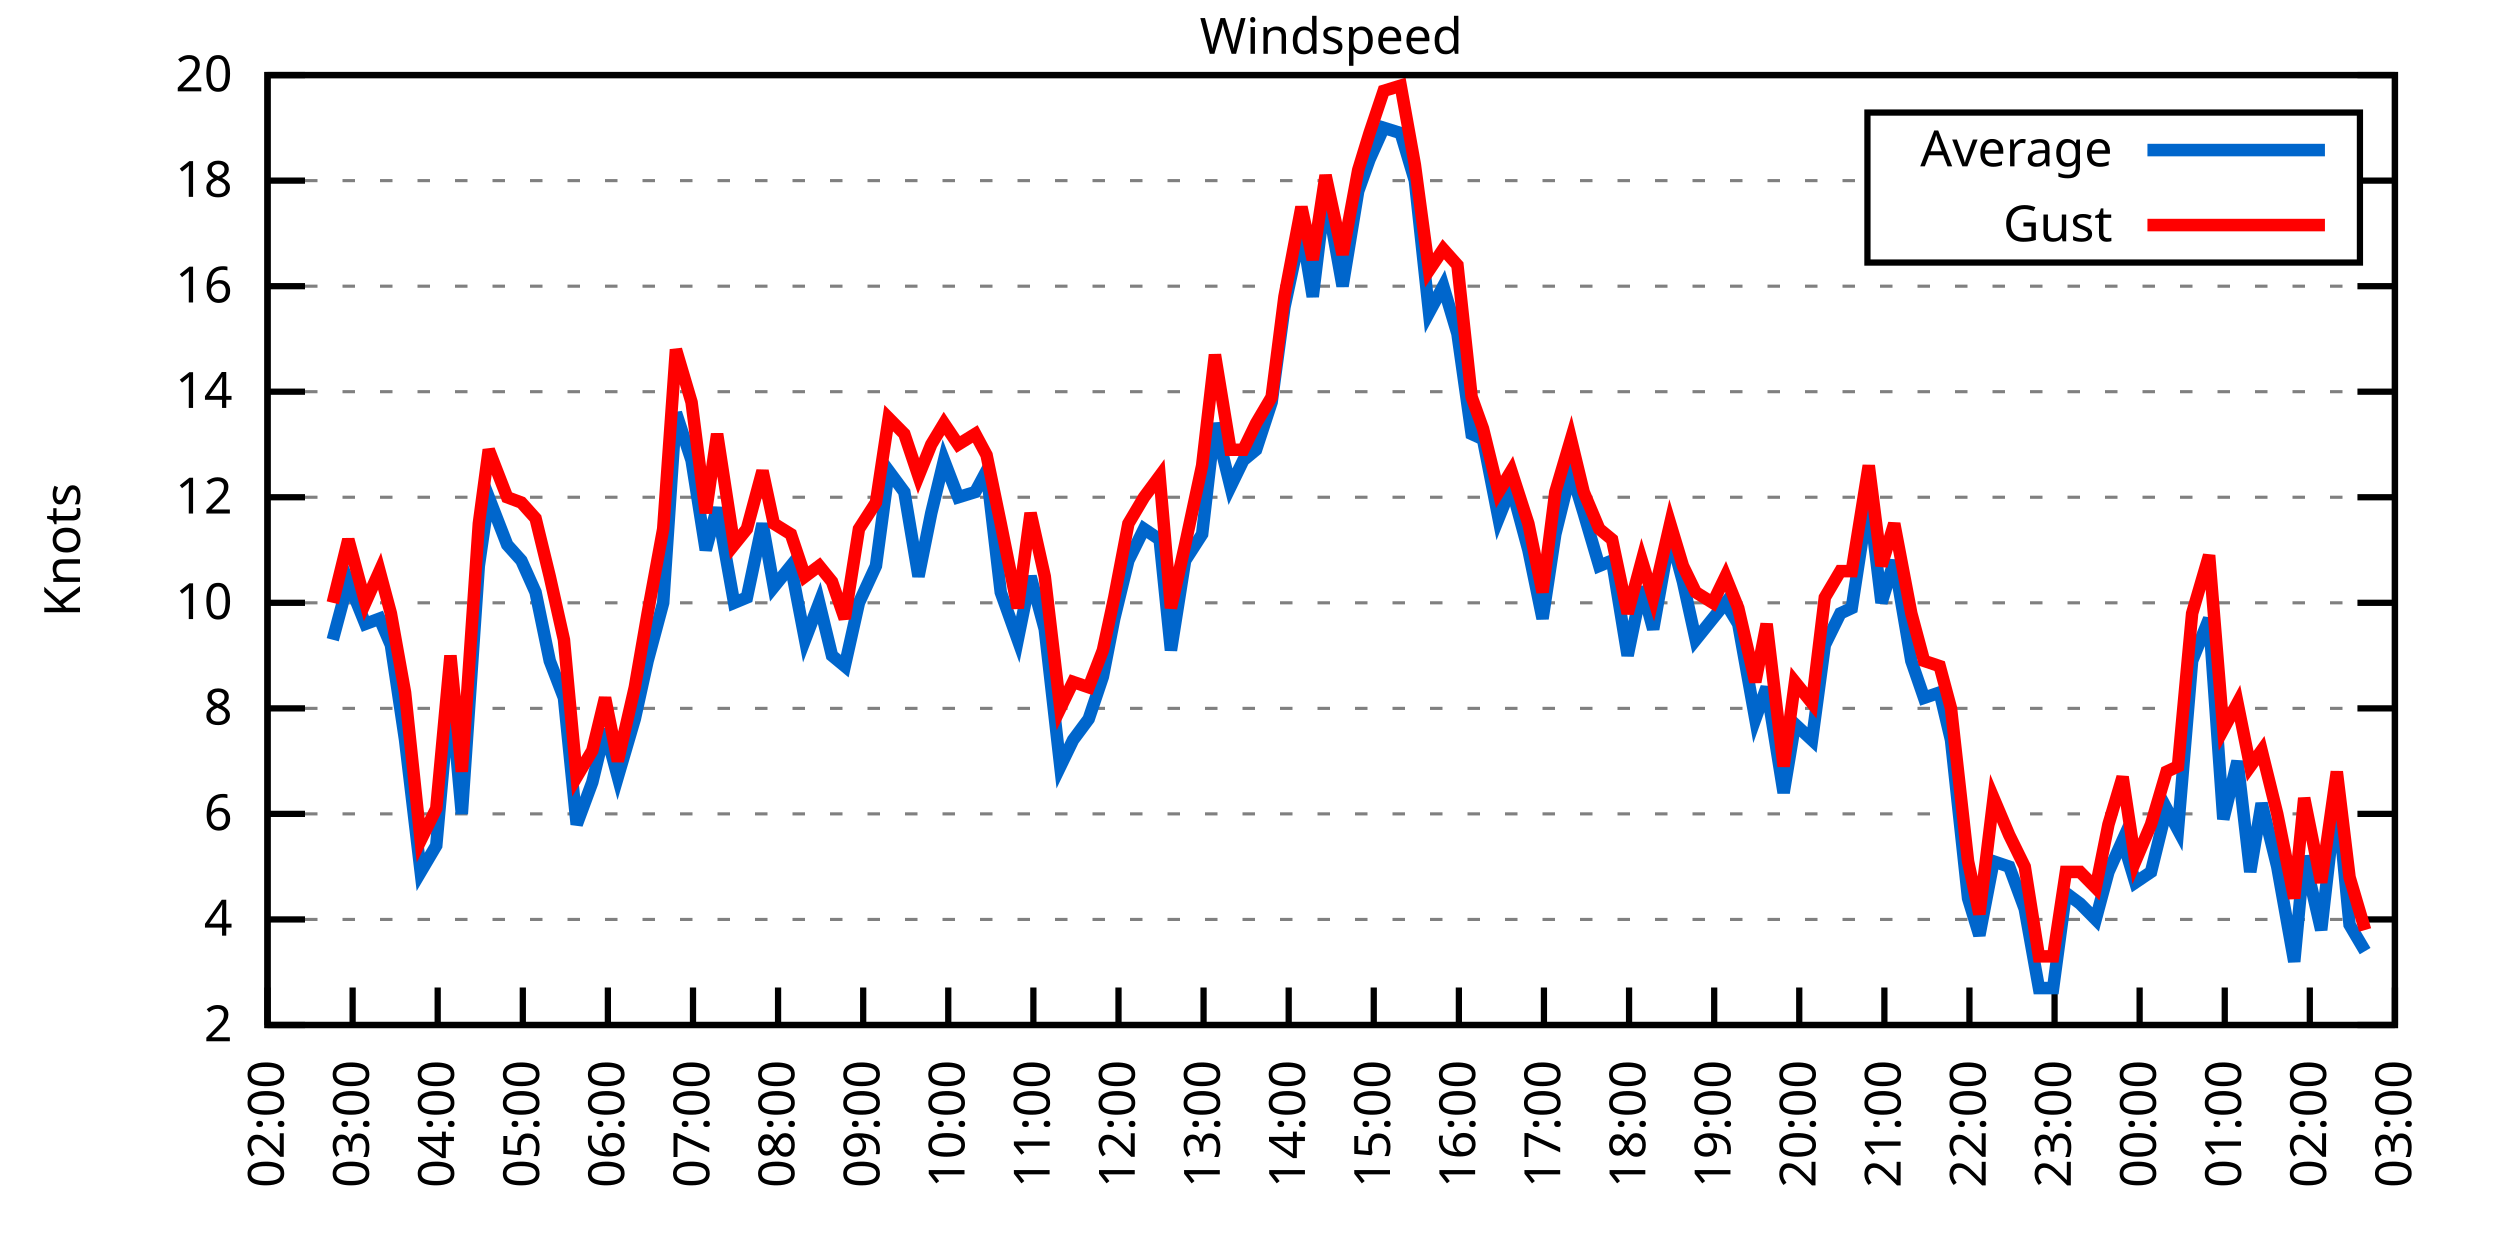
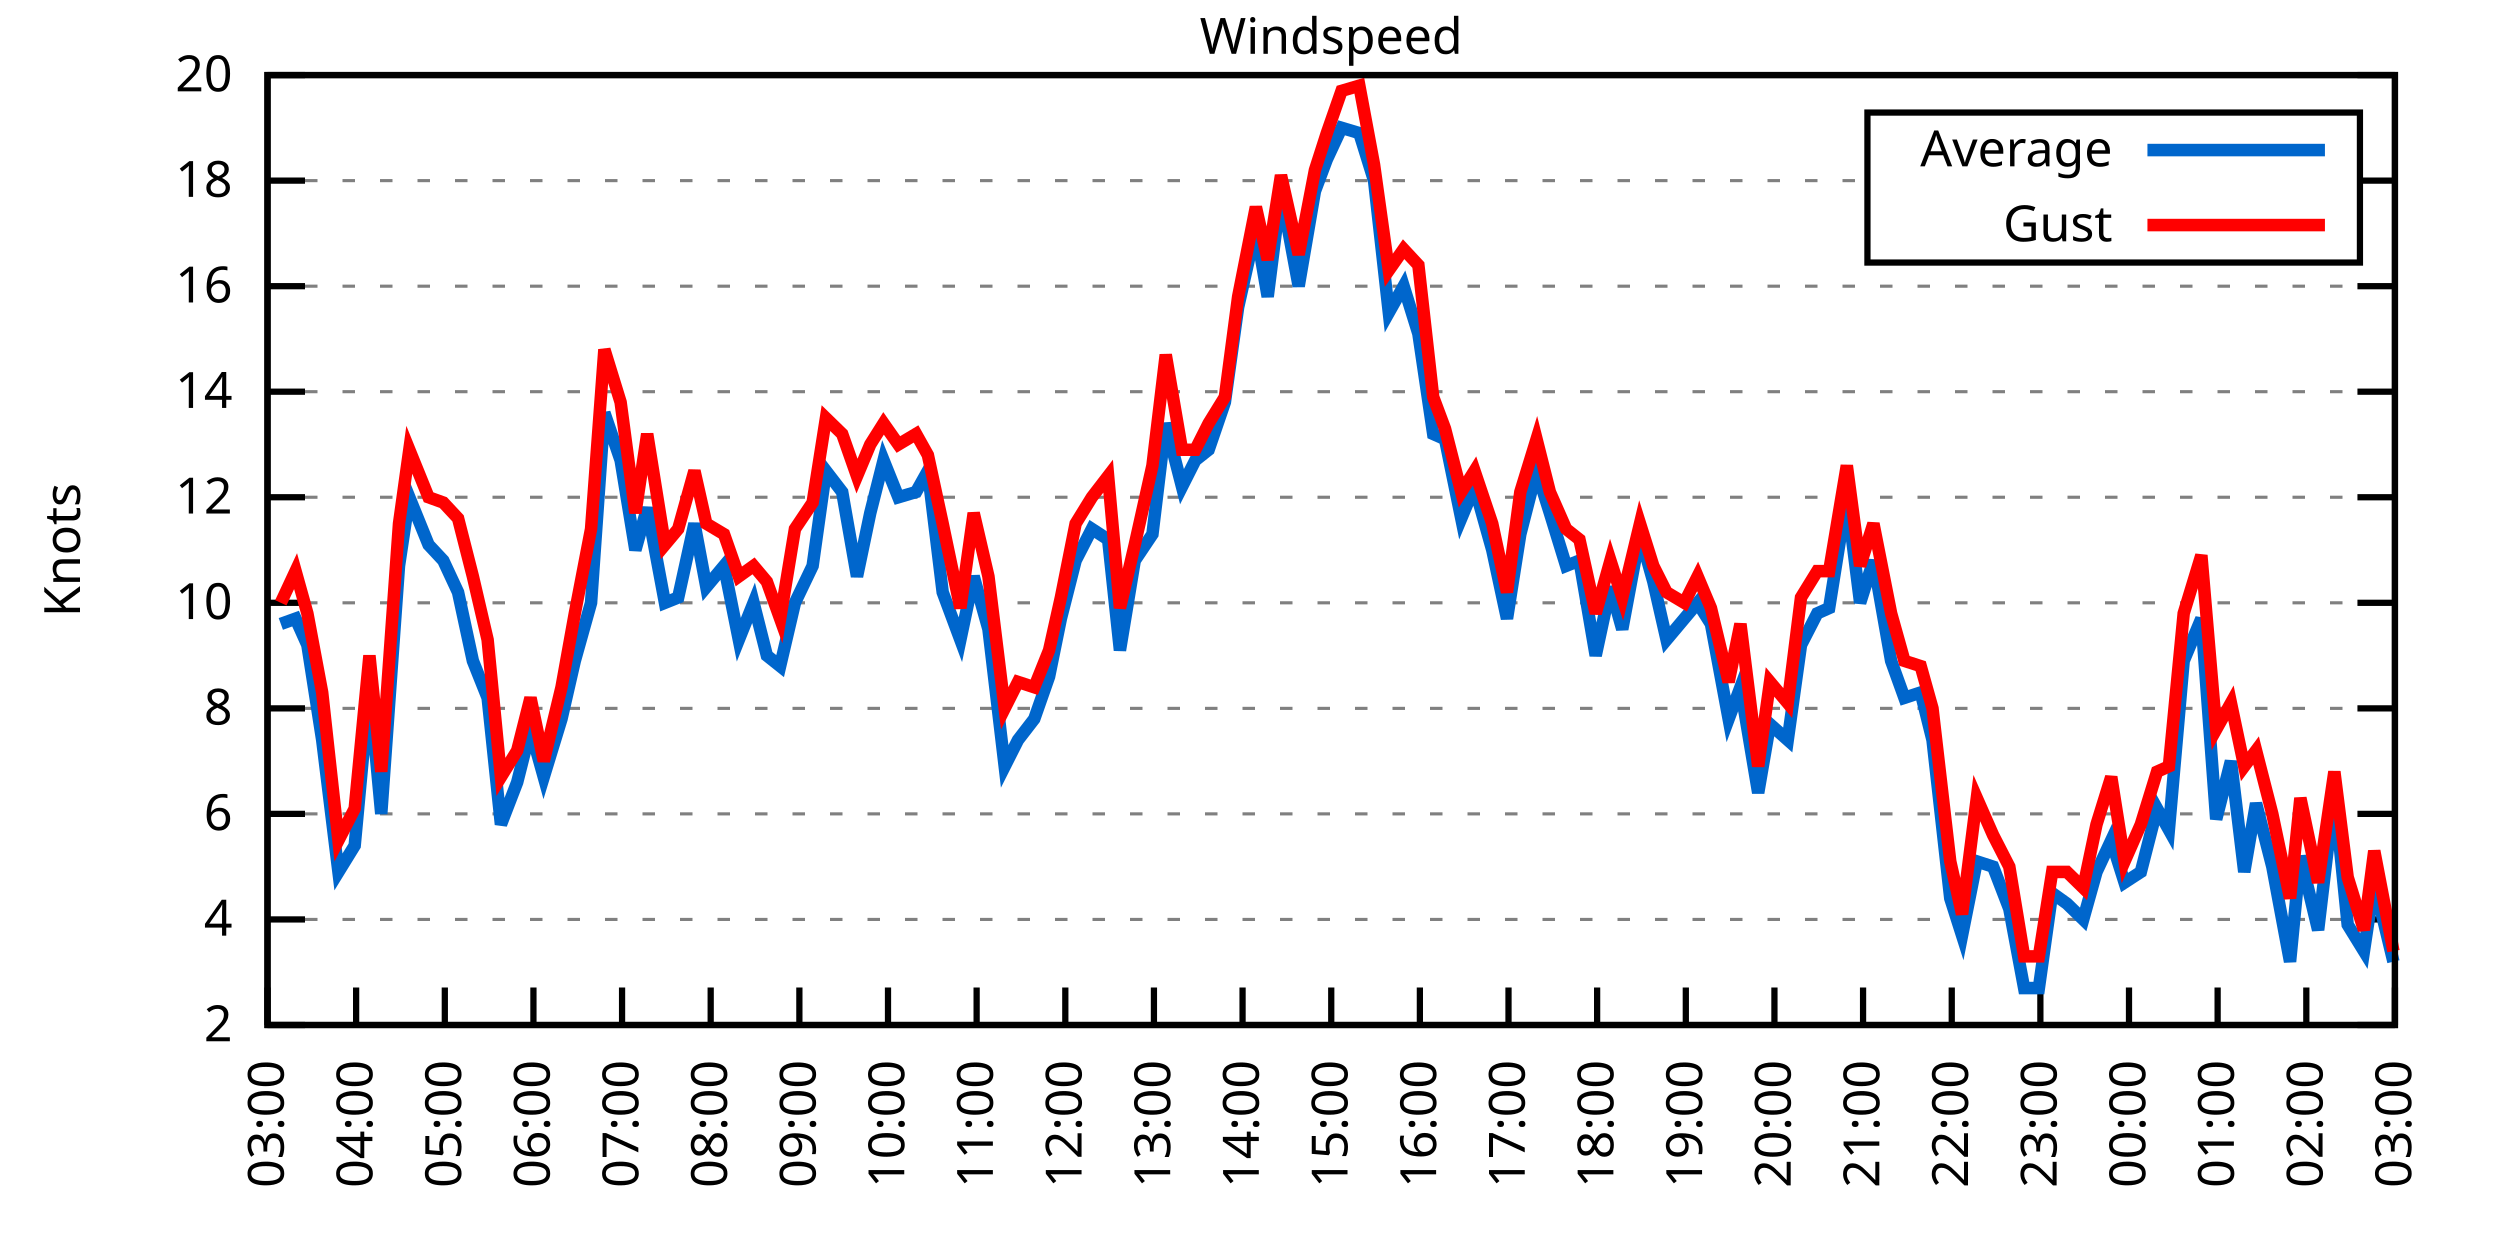
<svg xmlns="http://www.w3.org/2000/svg" xmlns:xlink="http://www.w3.org/1999/xlink" width="400" height="200" viewBox="0 0 400 200">
  <g id="gnuplot_canvas">
    <rect x="0" y="0" width="400" height="200" fill="none" />
    <defs>
      <circle id="gpDot" r="0.5" stroke-width="0.5" stroke="currentColor" />
      <path id="gpPt0" stroke-width="0.333" stroke="currentColor" d="M-1,0 h2 M0,-1 v2" />
      <path id="gpPt1" stroke-width="0.333" stroke="currentColor" d="M-1,-1 L1,1 M1,-1 L-1,1" />
      <path id="gpPt2" stroke-width="0.333" stroke="currentColor" d="M-1,0 L1,0 M0,-1 L0,1 M-1,-1 L1,1 M-1,1 L1,-1" />
      <rect id="gpPt3" stroke-width="0.333" stroke="currentColor" x="-1" y="-1" width="2" height="2" />
      <rect id="gpPt4" stroke-width="0.333" stroke="currentColor" fill="currentColor" x="-1" y="-1" width="2" height="2" />
      <circle id="gpPt5" stroke-width="0.333" stroke="currentColor" cx="0" cy="0" r="1" />
      <use xlink:href="#gpPt5" id="gpPt6" fill="currentColor" stroke="none" />
      <path id="gpPt7" stroke-width="0.333" stroke="currentColor" d="M0,-1.33 L-1.33,0.67 L1.33,0.67 z" />
      <use xlink:href="#gpPt7" id="gpPt8" fill="currentColor" stroke="none" />
      <use xlink:href="#gpPt7" id="gpPt9" stroke="currentColor" transform="rotate(180)" />
      <use xlink:href="#gpPt9" id="gpPt10" fill="currentColor" stroke="none" />
      <use xlink:href="#gpPt3" id="gpPt11" stroke="currentColor" transform="rotate(45)" />
      <use xlink:href="#gpPt11" id="gpPt12" fill="currentColor" stroke="none" />
      <path id="gpPt13" stroke-width="0.333" stroke="currentColor" d="M0,1.330 L1.265,0.411 L0.782,-1.067 L-0.782,-1.076 L-1.265,0.411 z" />
      <use xlink:href="#gpPt13" id="gpPt14" fill="currentColor" stroke="none" />
      <filter id="textbox" filterUnits="objectBoundingBox" x="0" y="0" height="1" width="1">
        <feFlood flood-color="white" flood-opacity="1" result="bgnd" />
        <feComposite in="SourceGraphic" in2="bgnd" operator="atop" />
      </filter>
      <filter id="greybox" filterUnits="objectBoundingBox" x="0" y="0" height="1" width="1">
        <feFlood flood-color="lightgrey" flood-opacity="1" result="grey" />
        <feComposite in="SourceGraphic" in2="grey" operator="atop" />
      </filter>
    </defs>
    <g fill="none" color="white" stroke="currentColor" stroke-width="1.00" stroke-linecap="butt" stroke-linejoin="miter">
</g>
    <g fill="none" color="black" stroke="currentColor" stroke-width="1.00" stroke-linecap="butt" stroke-linejoin="miter">
      <g stroke="none" shape-rendering="crispEdges">
        <polygon fill="rgb(255, 255, 255)" points="42.80,164.00 383.18,164.00 383.18,12.02 42.80,12.02 " />
      </g>
    </g>
    <g fill="none" color="black" stroke="currentColor" stroke-width="1.00" stroke-linecap="butt" stroke-linejoin="miter">
</g>
    <g fill="none" color="black" stroke="black" stroke-width="0.50" stroke-linecap="butt" stroke-linejoin="miter">
</g>
    <g fill="none" color="gray" stroke="currentColor" stroke-width="0.50" stroke-linecap="butt" stroke-linejoin="miter">
      <path stroke="gray" stroke-dasharray="2,4" class="gridline" d="M42.80,164.00 L383.19,164.00  " />
    </g>
    <g fill="none" color="gray" stroke="gray" stroke-width="1.00" stroke-linecap="butt" stroke-linejoin="miter">
</g>
    <g fill="none" color="black" stroke="currentColor" stroke-width="1.00" stroke-linecap="butt" stroke-linejoin="miter">
      <path stroke="black" d="M42.80,164.00 L48.80,164.00 M383.19,164.00 L377.19,164.00  " />
      <g transform="translate(37.20,166.60)" stroke="none" fill="black" font-family="Sans" font-size="8.00" text-anchor="end">
        <text>
          <tspan font-family="Sans"> 2</tspan>
        </text>
      </g>
    </g>
    <g fill="none" color="black" stroke="currentColor" stroke-width="1.00" stroke-linecap="butt" stroke-linejoin="miter">
</g>
    <g fill="none" color="black" stroke="black" stroke-width="0.50" stroke-linecap="butt" stroke-linejoin="miter">
</g>
    <g fill="none" color="gray" stroke="currentColor" stroke-width="0.50" stroke-linecap="butt" stroke-linejoin="miter">
      <path stroke="gray" stroke-dasharray="2,4" class="gridline" d="M42.80,147.11 L383.19,147.11  " />
    </g>
    <g fill="none" color="gray" stroke="gray" stroke-width="1.00" stroke-linecap="butt" stroke-linejoin="miter">
</g>
    <g fill="none" color="black" stroke="currentColor" stroke-width="1.00" stroke-linecap="butt" stroke-linejoin="miter">
      <path stroke="black" d="M42.80,147.11 L48.80,147.11 M383.19,147.11 L377.19,147.11  " />
      <g transform="translate(37.20,149.71)" stroke="none" fill="black" font-family="Sans" font-size="8.00" text-anchor="end">
        <text>
          <tspan font-family="Sans"> 4</tspan>
        </text>
      </g>
    </g>
    <g fill="none" color="black" stroke="currentColor" stroke-width="1.00" stroke-linecap="butt" stroke-linejoin="miter">
</g>
    <g fill="none" color="black" stroke="black" stroke-width="0.50" stroke-linecap="butt" stroke-linejoin="miter">
</g>
    <g fill="none" color="gray" stroke="currentColor" stroke-width="0.50" stroke-linecap="butt" stroke-linejoin="miter">
      <path stroke="gray" stroke-dasharray="2,4" class="gridline" d="M42.80,130.22 L383.19,130.22  " />
    </g>
    <g fill="none" color="gray" stroke="gray" stroke-width="1.00" stroke-linecap="butt" stroke-linejoin="miter">
</g>
    <g fill="none" color="black" stroke="currentColor" stroke-width="1.00" stroke-linecap="butt" stroke-linejoin="miter">
      <path stroke="black" d="M42.80,130.22 L48.80,130.22 M383.19,130.22 L377.19,130.22  " />
      <g transform="translate(37.20,132.82)" stroke="none" fill="black" font-family="Sans" font-size="8.00" text-anchor="end">
        <text>
          <tspan font-family="Sans"> 6</tspan>
        </text>
      </g>
    </g>
    <g fill="none" color="black" stroke="currentColor" stroke-width="1.00" stroke-linecap="butt" stroke-linejoin="miter">
</g>
    <g fill="none" color="black" stroke="black" stroke-width="0.50" stroke-linecap="butt" stroke-linejoin="miter">
</g>
    <g fill="none" color="gray" stroke="currentColor" stroke-width="0.50" stroke-linecap="butt" stroke-linejoin="miter">
      <path stroke="gray" stroke-dasharray="2,4" class="gridline" d="M42.80,113.34 L383.19,113.34  " />
    </g>
    <g fill="none" color="gray" stroke="gray" stroke-width="1.00" stroke-linecap="butt" stroke-linejoin="miter">
</g>
    <g fill="none" color="black" stroke="currentColor" stroke-width="1.00" stroke-linecap="butt" stroke-linejoin="miter">
      <path stroke="black" d="M42.80,113.34 L48.80,113.34 M383.19,113.34 L377.19,113.34  " />
      <g transform="translate(37.20,115.94)" stroke="none" fill="black" font-family="Sans" font-size="8.00" text-anchor="end">
        <text>
          <tspan font-family="Sans"> 8</tspan>
        </text>
      </g>
    </g>
    <g fill="none" color="black" stroke="currentColor" stroke-width="1.00" stroke-linecap="butt" stroke-linejoin="miter">
</g>
    <g fill="none" color="black" stroke="black" stroke-width="0.50" stroke-linecap="butt" stroke-linejoin="miter">
</g>
    <g fill="none" color="gray" stroke="currentColor" stroke-width="0.50" stroke-linecap="butt" stroke-linejoin="miter">
      <path stroke="gray" stroke-dasharray="2,4" class="gridline" d="M42.80,96.45 L383.19,96.45  " />
    </g>
    <g fill="none" color="gray" stroke="gray" stroke-width="1.00" stroke-linecap="butt" stroke-linejoin="miter">
</g>
    <g fill="none" color="black" stroke="currentColor" stroke-width="1.00" stroke-linecap="butt" stroke-linejoin="miter">
      <path stroke="black" d="M42.80,96.45 L48.80,96.45 M383.19,96.45 L377.19,96.45  " />
      <g transform="translate(37.20,99.05)" stroke="none" fill="black" font-family="Sans" font-size="8.00" text-anchor="end">
        <text>
          <tspan font-family="Sans"> 10</tspan>
        </text>
      </g>
    </g>
    <g fill="none" color="black" stroke="currentColor" stroke-width="1.00" stroke-linecap="butt" stroke-linejoin="miter">
</g>
    <g fill="none" color="black" stroke="black" stroke-width="0.50" stroke-linecap="butt" stroke-linejoin="miter">
</g>
    <g fill="none" color="gray" stroke="currentColor" stroke-width="0.50" stroke-linecap="butt" stroke-linejoin="miter">
      <path stroke="gray" stroke-dasharray="2,4" class="gridline" d="M42.80,79.56 L383.19,79.56  " />
    </g>
    <g fill="none" color="gray" stroke="gray" stroke-width="1.00" stroke-linecap="butt" stroke-linejoin="miter">
</g>
    <g fill="none" color="black" stroke="currentColor" stroke-width="1.00" stroke-linecap="butt" stroke-linejoin="miter">
      <path stroke="black" d="M42.80,79.56 L48.80,79.56 M383.19,79.56 L377.19,79.56  " />
      <g transform="translate(37.20,82.16)" stroke="none" fill="black" font-family="Sans" font-size="8.00" text-anchor="end">
        <text>
          <tspan font-family="Sans"> 12</tspan>
        </text>
      </g>
    </g>
    <g fill="none" color="black" stroke="currentColor" stroke-width="1.00" stroke-linecap="butt" stroke-linejoin="miter">
</g>
    <g fill="none" color="black" stroke="black" stroke-width="0.50" stroke-linecap="butt" stroke-linejoin="miter">
</g>
    <g fill="none" color="gray" stroke="currentColor" stroke-width="0.50" stroke-linecap="butt" stroke-linejoin="miter">
      <path stroke="gray" stroke-dasharray="2,4" class="gridline" d="M42.80,62.67 L383.19,62.67  " />
    </g>
    <g fill="none" color="gray" stroke="gray" stroke-width="1.00" stroke-linecap="butt" stroke-linejoin="miter">
</g>
    <g fill="none" color="black" stroke="currentColor" stroke-width="1.00" stroke-linecap="butt" stroke-linejoin="miter">
      <path stroke="black" d="M42.80,62.67 L48.80,62.67 M383.19,62.67 L377.19,62.67  " />
      <g transform="translate(37.20,65.27)" stroke="none" fill="black" font-family="Sans" font-size="8.00" text-anchor="end">
        <text>
          <tspan font-family="Sans"> 14</tspan>
        </text>
      </g>
    </g>
    <g fill="none" color="black" stroke="currentColor" stroke-width="1.00" stroke-linecap="butt" stroke-linejoin="miter">
</g>
    <g fill="none" color="black" stroke="black" stroke-width="0.50" stroke-linecap="butt" stroke-linejoin="miter">
</g>
    <g fill="none" color="gray" stroke="currentColor" stroke-width="0.50" stroke-linecap="butt" stroke-linejoin="miter">
      <path stroke="gray" stroke-dasharray="2,4" class="gridline" d="M42.80,45.79 L383.19,45.79  " />
    </g>
    <g fill="none" color="gray" stroke="gray" stroke-width="1.00" stroke-linecap="butt" stroke-linejoin="miter">
</g>
    <g fill="none" color="black" stroke="currentColor" stroke-width="1.00" stroke-linecap="butt" stroke-linejoin="miter">
      <path stroke="black" d="M42.80,45.79 L48.80,45.79 M383.19,45.79 L377.19,45.79  " />
      <g transform="translate(37.20,48.39)" stroke="none" fill="black" font-family="Sans" font-size="8.00" text-anchor="end">
        <text>
          <tspan font-family="Sans"> 16</tspan>
        </text>
      </g>
    </g>
    <g fill="none" color="black" stroke="currentColor" stroke-width="1.00" stroke-linecap="butt" stroke-linejoin="miter">
</g>
    <g fill="none" color="black" stroke="black" stroke-width="0.50" stroke-linecap="butt" stroke-linejoin="miter">
</g>
    <g fill="none" color="gray" stroke="currentColor" stroke-width="0.50" stroke-linecap="butt" stroke-linejoin="miter">
      <path stroke="gray" stroke-dasharray="2,4" class="gridline" d="M42.80,28.90 L298.79,28.90 M377.59,28.90 L383.19,28.90  " />
    </g>
    <g fill="none" color="gray" stroke="gray" stroke-width="1.00" stroke-linecap="butt" stroke-linejoin="miter">
</g>
    <g fill="none" color="black" stroke="currentColor" stroke-width="1.00" stroke-linecap="butt" stroke-linejoin="miter">
      <path stroke="black" d="M42.80,28.90 L48.80,28.90 M383.19,28.90 L377.19,28.90  " />
      <g transform="translate(37.20,31.50)" stroke="none" fill="black" font-family="Sans" font-size="8.00" text-anchor="end">
        <text>
          <tspan font-family="Sans"> 18</tspan>
        </text>
      </g>
    </g>
    <g fill="none" color="black" stroke="currentColor" stroke-width="1.00" stroke-linecap="butt" stroke-linejoin="miter">
</g>
    <g fill="none" color="black" stroke="black" stroke-width="0.50" stroke-linecap="butt" stroke-linejoin="miter">
</g>
    <g fill="none" color="gray" stroke="currentColor" stroke-width="0.50" stroke-linecap="butt" stroke-linejoin="miter">
      <path stroke="gray" stroke-dasharray="2,4" class="gridline" d="M42.80,12.01 L383.19,12.01  " />
    </g>
    <g fill="none" color="gray" stroke="gray" stroke-width="1.00" stroke-linecap="butt" stroke-linejoin="miter">
</g>
    <g fill="none" color="black" stroke="currentColor" stroke-width="1.00" stroke-linecap="butt" stroke-linejoin="miter">
      <path stroke="black" d="M42.80,12.01 L48.80,12.01 M383.19,12.01 L377.19,12.01  " />
      <g transform="translate(37.20,14.61)" stroke="none" fill="black" font-family="Sans" font-size="8.00" text-anchor="end">
        <text>
          <tspan font-family="Sans"> 20</tspan>
        </text>
      </g>
    </g>
    <g fill="none" color="black" stroke="currentColor" stroke-width="1.00" stroke-linecap="butt" stroke-linejoin="miter">
      <path stroke="black" d="M42.80,164.00 L42.80,158.00  " />
      <g transform="translate(45.40,169.60) rotate(270.00)" stroke="none" fill="black" font-family="Sans" font-size="8.00" text-anchor="end">
        <text>
-           <tspan font-family="Sans">02:00</tspan>
-         </text>
-       </g>
-     </g>
-     <g fill="none" color="black" stroke="currentColor" stroke-width="1.00" stroke-linecap="butt" stroke-linejoin="miter">
-       <path stroke="black" d="M56.42,164.00 L56.42,158.00  " />
-       <g transform="translate(59.02,169.60) rotate(270.00)" stroke="none" fill="black" font-family="Sans" font-size="8.00" text-anchor="end">
-         <text>
          <tspan font-family="Sans">03:00</tspan>
        </text>
      </g>
    </g>
    <g fill="none" color="black" stroke="currentColor" stroke-width="1.00" stroke-linecap="butt" stroke-linejoin="miter">
-       <path stroke="black" d="M70.03,164.00 L70.03,158.00  " />
-       <g transform="translate(72.63,169.60) rotate(270.00)" stroke="none" fill="black" font-family="Sans" font-size="8.00" text-anchor="end">
+       <path stroke="black" d="M56.98,164.00 L56.98,158.00  " />
+       <g transform="translate(59.58,169.60) rotate(270.00)" stroke="none" fill="black" font-family="Sans" font-size="8.00" text-anchor="end">
        <text>
          <tspan font-family="Sans">04:00</tspan>
        </text>
      </g>
    </g>
    <g fill="none" color="black" stroke="currentColor" stroke-width="1.00" stroke-linecap="butt" stroke-linejoin="miter">
-       <path stroke="black" d="M83.65,164.00 L83.65,158.00  " />
-       <g transform="translate(86.25,169.60) rotate(270.00)" stroke="none" fill="black" font-family="Sans" font-size="8.00" text-anchor="end">
+       <path stroke="black" d="M71.17,164.00 L71.17,158.00  " />
+       <g transform="translate(73.77,169.60) rotate(270.00)" stroke="none" fill="black" font-family="Sans" font-size="8.00" text-anchor="end">
        <text>
          <tspan font-family="Sans">05:00</tspan>
        </text>
      </g>
    </g>
    <g fill="none" color="black" stroke="currentColor" stroke-width="1.00" stroke-linecap="butt" stroke-linejoin="miter">
-       <path stroke="black" d="M97.26,164.00 L97.26,158.00  " />
-       <g transform="translate(99.86,169.60) rotate(270.00)" stroke="none" fill="black" font-family="Sans" font-size="8.00" text-anchor="end">
+       <path stroke="black" d="M85.35,164.00 L85.35,158.00  " />
+       <g transform="translate(87.95,169.60) rotate(270.00)" stroke="none" fill="black" font-family="Sans" font-size="8.00" text-anchor="end">
        <text>
          <tspan font-family="Sans">06:00</tspan>
        </text>
      </g>
    </g>
    <g fill="none" color="black" stroke="currentColor" stroke-width="1.00" stroke-linecap="butt" stroke-linejoin="miter">
-       <path stroke="black" d="M110.88,164.00 L110.88,158.00  " />
-       <g transform="translate(113.48,169.60) rotate(270.00)" stroke="none" fill="black" font-family="Sans" font-size="8.00" text-anchor="end">
+       <path stroke="black" d="M99.53,164.00 L99.53,158.00  " />
+       <g transform="translate(102.13,169.60) rotate(270.00)" stroke="none" fill="black" font-family="Sans" font-size="8.00" text-anchor="end">
        <text>
          <tspan font-family="Sans">07:00</tspan>
        </text>
      </g>
    </g>
    <g fill="none" color="black" stroke="currentColor" stroke-width="1.00" stroke-linecap="butt" stroke-linejoin="miter">
-       <path stroke="black" d="M124.49,164.00 L124.49,158.00  " />
-       <g transform="translate(127.09,169.60) rotate(270.00)" stroke="none" fill="black" font-family="Sans" font-size="8.00" text-anchor="end">
+       <path stroke="black" d="M113.71,164.00 L113.71,158.00  " />
+       <g transform="translate(116.31,169.60) rotate(270.00)" stroke="none" fill="black" font-family="Sans" font-size="8.00" text-anchor="end">
        <text>
          <tspan font-family="Sans">08:00</tspan>
        </text>
      </g>
    </g>
    <g fill="none" color="black" stroke="currentColor" stroke-width="1.00" stroke-linecap="butt" stroke-linejoin="miter">
-       <path stroke="black" d="M138.11,164.00 L138.11,158.00  " />
-       <g transform="translate(140.71,169.60) rotate(270.00)" stroke="none" fill="black" font-family="Sans" font-size="8.00" text-anchor="end">
+       <path stroke="black" d="M127.90,164.00 L127.90,158.00  " />
+       <g transform="translate(130.50,169.60) rotate(270.00)" stroke="none" fill="black" font-family="Sans" font-size="8.00" text-anchor="end">
        <text>
          <tspan font-family="Sans">09:00</tspan>
        </text>
      </g>
    </g>
    <g fill="none" color="black" stroke="currentColor" stroke-width="1.00" stroke-linecap="butt" stroke-linejoin="miter">
-       <path stroke="black" d="M151.72,164.00 L151.72,158.00  " />
-       <g transform="translate(154.32,169.60) rotate(270.00)" stroke="none" fill="black" font-family="Sans" font-size="8.00" text-anchor="end">
+       <path stroke="black" d="M142.08,164.00 L142.08,158.00  " />
+       <g transform="translate(144.68,169.60) rotate(270.00)" stroke="none" fill="black" font-family="Sans" font-size="8.00" text-anchor="end">
        <text>
          <tspan font-family="Sans">10:00</tspan>
        </text>
      </g>
    </g>
    <g fill="none" color="black" stroke="currentColor" stroke-width="1.00" stroke-linecap="butt" stroke-linejoin="miter">
-       <path stroke="black" d="M165.34,164.00 L165.34,158.00  " />
-       <g transform="translate(167.94,169.60) rotate(270.00)" stroke="none" fill="black" font-family="Sans" font-size="8.00" text-anchor="end">
+       <path stroke="black" d="M156.26,164.00 L156.26,158.00  " />
+       <g transform="translate(158.86,169.60) rotate(270.00)" stroke="none" fill="black" font-family="Sans" font-size="8.00" text-anchor="end">
        <text>
          <tspan font-family="Sans">11:00</tspan>
        </text>
      </g>
    </g>
    <g fill="none" color="black" stroke="currentColor" stroke-width="1.00" stroke-linecap="butt" stroke-linejoin="miter">
-       <path stroke="black" d="M178.96,164.00 L178.96,158.00  " />
-       <g transform="translate(181.56,169.60) rotate(270.00)" stroke="none" fill="black" font-family="Sans" font-size="8.00" text-anchor="end">
+       <path stroke="black" d="M170.45,164.00 L170.45,158.00  " />
+       <g transform="translate(173.05,169.60) rotate(270.00)" stroke="none" fill="black" font-family="Sans" font-size="8.00" text-anchor="end">
        <text>
          <tspan font-family="Sans">12:00</tspan>
        </text>
      </g>
    </g>
    <g fill="none" color="black" stroke="currentColor" stroke-width="1.00" stroke-linecap="butt" stroke-linejoin="miter">
-       <path stroke="black" d="M192.57,164.00 L192.57,158.00  " />
-       <g transform="translate(195.17,169.60) rotate(270.00)" stroke="none" fill="black" font-family="Sans" font-size="8.00" text-anchor="end">
+       <path stroke="black" d="M184.63,164.00 L184.63,158.00  " />
+       <g transform="translate(187.23,169.60) rotate(270.00)" stroke="none" fill="black" font-family="Sans" font-size="8.00" text-anchor="end">
        <text>
          <tspan font-family="Sans">13:00</tspan>
        </text>
      </g>
    </g>
    <g fill="none" color="black" stroke="currentColor" stroke-width="1.00" stroke-linecap="butt" stroke-linejoin="miter">
-       <path stroke="black" d="M206.19,164.00 L206.19,158.00  " />
-       <g transform="translate(208.79,169.60) rotate(270.00)" stroke="none" fill="black" font-family="Sans" font-size="8.00" text-anchor="end">
+       <path stroke="black" d="M198.81,164.00 L198.81,158.00  " />
+       <g transform="translate(201.41,169.60) rotate(270.00)" stroke="none" fill="black" font-family="Sans" font-size="8.00" text-anchor="end">
        <text>
          <tspan font-family="Sans">14:00</tspan>
        </text>
      </g>
    </g>
    <g fill="none" color="black" stroke="currentColor" stroke-width="1.00" stroke-linecap="butt" stroke-linejoin="miter">
-       <path stroke="black" d="M219.80,164.00 L219.80,158.00  " />
-       <g transform="translate(222.40,169.60) rotate(270.00)" stroke="none" fill="black" font-family="Sans" font-size="8.00" text-anchor="end">
+       <path stroke="black" d="M213.00,164.00 L213.00,158.00  " />
+       <g transform="translate(215.60,169.60) rotate(270.00)" stroke="none" fill="black" font-family="Sans" font-size="8.00" text-anchor="end">
        <text>
          <tspan font-family="Sans">15:00</tspan>
        </text>
      </g>
    </g>
    <g fill="none" color="black" stroke="currentColor" stroke-width="1.00" stroke-linecap="butt" stroke-linejoin="miter">
-       <path stroke="black" d="M233.42,164.00 L233.42,158.00  " />
-       <g transform="translate(236.02,169.60) rotate(270.00)" stroke="none" fill="black" font-family="Sans" font-size="8.00" text-anchor="end">
+       <path stroke="black" d="M227.18,164.00 L227.18,158.00  " />
+       <g transform="translate(229.78,169.60) rotate(270.00)" stroke="none" fill="black" font-family="Sans" font-size="8.00" text-anchor="end">
        <text>
          <tspan font-family="Sans">16:00</tspan>
        </text>
      </g>
    </g>
    <g fill="none" color="black" stroke="currentColor" stroke-width="1.00" stroke-linecap="butt" stroke-linejoin="miter">
-       <path stroke="black" d="M247.03,164.00 L247.03,158.00  " />
-       <g transform="translate(249.63,169.60) rotate(270.00)" stroke="none" fill="black" font-family="Sans" font-size="8.00" text-anchor="end">
+       <path stroke="black" d="M241.36,164.00 L241.36,158.00  " />
+       <g transform="translate(243.96,169.60) rotate(270.00)" stroke="none" fill="black" font-family="Sans" font-size="8.00" text-anchor="end">
        <text>
          <tspan font-family="Sans">17:00</tspan>
        </text>
      </g>
    </g>
    <g fill="none" color="black" stroke="currentColor" stroke-width="1.00" stroke-linecap="butt" stroke-linejoin="miter">
-       <path stroke="black" d="M260.65,164.00 L260.65,158.00  " />
-       <g transform="translate(263.25,169.60) rotate(270.00)" stroke="none" fill="black" font-family="Sans" font-size="8.00" text-anchor="end">
+       <path stroke="black" d="M255.54,164.00 L255.54,158.00  " />
+       <g transform="translate(258.14,169.60) rotate(270.00)" stroke="none" fill="black" font-family="Sans" font-size="8.00" text-anchor="end">
        <text>
          <tspan font-family="Sans">18:00</tspan>
        </text>
      </g>
    </g>
    <g fill="none" color="black" stroke="currentColor" stroke-width="1.00" stroke-linecap="butt" stroke-linejoin="miter">
-       <path stroke="black" d="M274.27,164.00 L274.27,158.00  " />
-       <g transform="translate(276.87,169.60) rotate(270.00)" stroke="none" fill="black" font-family="Sans" font-size="8.00" text-anchor="end">
+       <path stroke="black" d="M269.73,164.00 L269.73,158.00  " />
+       <g transform="translate(272.33,169.60) rotate(270.00)" stroke="none" fill="black" font-family="Sans" font-size="8.00" text-anchor="end">
        <text>
          <tspan font-family="Sans">19:00</tspan>
        </text>
      </g>
    </g>
    <g fill="none" color="black" stroke="currentColor" stroke-width="1.00" stroke-linecap="butt" stroke-linejoin="miter">
-       <path stroke="black" d="M287.88,164.00 L287.88,158.00  " />
-       <g transform="translate(290.48,169.60) rotate(270.00)" stroke="none" fill="black" font-family="Sans" font-size="8.00" text-anchor="end">
+       <path stroke="black" d="M283.91,164.00 L283.91,158.00  " />
+       <g transform="translate(286.51,169.60) rotate(270.00)" stroke="none" fill="black" font-family="Sans" font-size="8.00" text-anchor="end">
        <text>
          <tspan font-family="Sans">20:00</tspan>
        </text>
      </g>
    </g>
    <g fill="none" color="black" stroke="currentColor" stroke-width="1.00" stroke-linecap="butt" stroke-linejoin="miter">
-       <path stroke="black" d="M301.50,164.00 L301.50,158.00  " />
-       <g transform="translate(304.10,169.60) rotate(270.00)" stroke="none" fill="black" font-family="Sans" font-size="8.00" text-anchor="end">
+       <path stroke="black" d="M298.09,164.00 L298.09,158.00  " />
+       <g transform="translate(300.69,169.60) rotate(270.00)" stroke="none" fill="black" font-family="Sans" font-size="8.00" text-anchor="end">
        <text>
          <tspan font-family="Sans">21:00</tspan>
        </text>
      </g>
    </g>
    <g fill="none" color="black" stroke="currentColor" stroke-width="1.00" stroke-linecap="butt" stroke-linejoin="miter">
-       <path stroke="black" d="M315.11,164.00 L315.11,158.00  " />
-       <g transform="translate(317.71,169.60) rotate(270.00)" stroke="none" fill="black" font-family="Sans" font-size="8.00" text-anchor="end">
+       <path stroke="black" d="M312.28,164.00 L312.28,158.00  " />
+       <g transform="translate(314.88,169.60) rotate(270.00)" stroke="none" fill="black" font-family="Sans" font-size="8.00" text-anchor="end">
        <text>
          <tspan font-family="Sans">22:00</tspan>
        </text>
      </g>
    </g>
    <g fill="none" color="black" stroke="currentColor" stroke-width="1.00" stroke-linecap="butt" stroke-linejoin="miter">
-       <path stroke="black" d="M328.73,164.00 L328.73,158.00  " />
-       <g transform="translate(331.33,169.60) rotate(270.00)" stroke="none" fill="black" font-family="Sans" font-size="8.00" text-anchor="end">
+       <path stroke="black" d="M326.46,164.00 L326.46,158.00  " />
+       <g transform="translate(329.06,169.60) rotate(270.00)" stroke="none" fill="black" font-family="Sans" font-size="8.00" text-anchor="end">
        <text>
          <tspan font-family="Sans">23:00</tspan>
        </text>
      </g>
    </g>
    <g fill="none" color="black" stroke="currentColor" stroke-width="1.00" stroke-linecap="butt" stroke-linejoin="miter">
-       <path stroke="black" d="M342.34,164.00 L342.34,158.00  " />
-       <g transform="translate(344.94,169.60) rotate(270.00)" stroke="none" fill="black" font-family="Sans" font-size="8.00" text-anchor="end">
+       <path stroke="black" d="M340.64,164.00 L340.64,158.00  " />
+       <g transform="translate(343.24,169.60) rotate(270.00)" stroke="none" fill="black" font-family="Sans" font-size="8.00" text-anchor="end">
        <text>
          <tspan font-family="Sans">00:00</tspan>
        </text>
      </g>
    </g>
    <g fill="none" color="black" stroke="currentColor" stroke-width="1.00" stroke-linecap="butt" stroke-linejoin="miter">
-       <path stroke="black" d="M355.96,164.00 L355.96,158.00  " />
-       <g transform="translate(358.56,169.60) rotate(270.00)" stroke="none" fill="black" font-family="Sans" font-size="8.00" text-anchor="end">
+       <path stroke="black" d="M354.82,164.00 L354.82,158.00  " />
+       <g transform="translate(357.42,169.60) rotate(270.00)" stroke="none" fill="black" font-family="Sans" font-size="8.00" text-anchor="end">
        <text>
          <tspan font-family="Sans">01:00</tspan>
        </text>
      </g>
    </g>
    <g fill="none" color="black" stroke="currentColor" stroke-width="1.00" stroke-linecap="butt" stroke-linejoin="miter">
-       <path stroke="black" d="M369.57,164.00 L369.57,158.00  " />
-       <g transform="translate(372.17,169.60) rotate(270.00)" stroke="none" fill="black" font-family="Sans" font-size="8.00" text-anchor="end">
+       <path stroke="black" d="M369.01,164.00 L369.01,158.00  " />
+       <g transform="translate(371.61,169.60) rotate(270.00)" stroke="none" fill="black" font-family="Sans" font-size="8.00" text-anchor="end">
        <text>
          <tspan font-family="Sans">02:00</tspan>
        </text>
      </g>
    </g>
    <g fill="none" color="black" stroke="currentColor" stroke-width="1.00" stroke-linecap="butt" stroke-linejoin="miter">
      <path stroke="black" d="M383.19,164.00 L383.19,158.00  " />
      <g transform="translate(385.79,169.60) rotate(270.00)" stroke="none" fill="black" font-family="Sans" font-size="8.00" text-anchor="end">
        <text>
          <tspan font-family="Sans">03:00</tspan>
        </text>
      </g>
    </g>
    <g fill="none" color="black" stroke="currentColor" stroke-width="1.00" stroke-linecap="butt" stroke-linejoin="miter">
</g>
    <g fill="none" color="black" stroke="currentColor" stroke-width="1.00" stroke-linecap="butt" stroke-linejoin="miter">
      <path stroke="black" d="M42.80,12.01 L42.80,164.00 L383.19,164.00 L383.19,12.01 L42.80,12.01 Z  " />
    </g>
    <g fill="none" color="black" stroke="currentColor" stroke-width="1.00" stroke-linecap="butt" stroke-linejoin="miter">
</g>
    <g fill="none" color="black" stroke="currentColor" stroke-width="1.00" stroke-linecap="butt" stroke-linejoin="miter">
      <path stroke="black" d="M298.79,42.01 L298.79,18.01 L377.59,18.01 L377.59,42.01 L298.79,42.01 Z  " />
    </g>
    <g id="Windspeed_plot_1">
      <g fill="none" color="white" stroke="black" stroke-width="2.00" stroke-linecap="butt" stroke-linejoin="miter">
</g>
      <g fill="none" color="black" stroke="currentColor" stroke-width="2.00" stroke-linecap="butt" stroke-linejoin="miter">
        <g transform="translate(337.99,26.61)" stroke="none" fill="black" font-family="Sans" font-size="8.00" text-anchor="end">
          <text>
            <tspan font-family="Sans">Average</tspan>
          </text>
        </g>
      </g>
      <g fill="none" color="black" stroke="currentColor" stroke-width="2.00" stroke-linecap="butt" stroke-linejoin="miter">
-         <path stroke="rgb(  0, 102, 204)" d="M343.59,24.01 L371.99,24.01 M53.24,102.36 L55.73,93.07 L58.46,99.83 L60.73,98.98 L62.54,103.20 L64.81,118.40   L67.31,139.51 L69.80,135.29 L72.07,109.96 L73.89,130.22 L76.61,90.54 L78.20,79.56 L81.15,87.16 L83.42,89.69   L85.69,94.76 L87.96,105.74 L90.23,111.65 L92.27,131.91 L94.77,125.16 L96.81,116.71 L98.85,124.31 L101.57,115.03   L103.62,105.74 L106.11,96.45 L108.15,66.05 L110.65,73.65 L112.92,88.00 L114.74,81.25 L117.46,96.45 L119.50,95.60   L122.00,83.78 L123.81,93.92 L126.54,90.54 L128.81,102.36 L131.07,96.45 L133.12,104.89 L135.16,106.58 L137.43,96.45   L140.15,90.54 L142.19,75.34 L144.69,78.72 L146.96,92.23 L149.00,82.09 L151.04,73.65 L153.31,79.56 L156.04,78.72   L157.85,75.34 L160.12,94.76 L162.84,102.36 L164.89,92.23 L167.16,100.67 L169.65,122.62 L171.69,118.40 L174.19,115.03   L176.46,108.27 L178.28,98.98 L180.54,89.69 L183.04,84.63 L185.54,86.32 L187.35,104.05 L189.62,89.69 L192.34,85.47   L194.39,67.74 L196.88,77.87 L198.93,73.65 L200.97,71.96 L203.46,64.36 L205.51,49.16 L208.23,36.50 L210.04,47.47   L212.09,30.59 L214.81,45.79 L217.31,30.59 L219.12,25.52 L221.39,20.45 L224.11,21.30 L226.38,28.90 L228.65,50.01   L230.92,45.79 L233.19,53.39 L235.46,69.43 L237.28,70.27 L239.77,82.94 L241.81,77.87 L244.54,88.00 L246.81,98.98   L248.85,85.47 L251.35,75.34 L253.39,82.09 L255.88,90.54 L257.93,89.69 L260.42,104.89 L262.69,93.92 L264.51,100.67   L267.23,85.47 L269.27,93.07 L271.32,102.36 L274.04,98.98 L276.08,96.45 L278.12,99.83 L280.85,115.03 L282.66,109.96   L285.38,126.85 L287.20,115.87 L289.92,118.40 L291.97,103.20 L294.46,98.14 L296.28,97.29 L299.00,79.56 L301.04,96.45   L303.08,89.69 L305.81,105.74 L307.85,111.65 L310.35,110.80 L312.16,118.40 L314.89,143.73 L316.70,149.65 L318.97,137.82   L321.47,138.67 L323.96,145.42 L326.23,158.09 L328.50,158.09 L330.54,142.89 L332.81,144.58 L335.31,147.11 L337.35,139.51   L339.62,134.45 L341.66,141.20 L344.16,139.51 L346.65,129.38 L348.47,132.76 L350.74,105.74 L353.46,98.98 L355.73,131.07   L358.00,121.78 L360.04,139.51 L361.86,128.54 L364.36,138.67 L367.08,153.87 L368.67,136.98 L371.39,148.80 L373.89,126.85   L375.93,147.96 L378.42,152.18  " />
+         <path stroke="rgb(  0, 102, 204)" d="M343.59,24.01 L371.99,24.01 M44.93,99.83 L47.29,98.98 L49.18,103.20 L51.55,118.40 L54.15,139.51 L56.75,135.29   L59.11,109.96 L61.00,130.22 L63.84,90.54 L65.49,79.56 L68.57,87.16 L70.93,89.69 L73.29,94.76 L75.66,105.74   L78.02,111.65 L80.15,131.91 L82.75,125.16 L84.88,116.71 L87.00,124.31 L89.84,115.03 L91.97,105.74 L94.57,96.45   L96.70,66.05 L99.30,73.65 L101.66,88.00 L103.55,81.25 L106.39,96.45 L108.51,95.60 L111.11,83.78 L113.01,93.92   L115.84,90.54 L118.21,102.36 L120.57,96.45 L122.70,104.89 L124.82,106.58 L127.19,96.45 L130.02,90.54 L132.15,75.34   L134.75,78.72 L137.12,92.23 L139.24,82.09 L141.37,73.65 L143.74,79.56 L146.57,78.72 L148.46,75.34 L150.83,94.76   L153.66,102.36 L155.79,92.23 L158.15,100.67 L160.75,122.62 L162.88,118.40 L165.48,115.03 L167.85,108.27 L169.74,98.98   L172.10,89.69 L174.70,84.63 L177.30,86.32 L179.19,104.05 L181.56,89.69 L184.39,85.47 L186.52,67.74 L189.12,77.87   L191.25,73.65 L193.38,71.96 L195.98,64.36 L198.10,49.16 L200.94,36.50 L202.83,47.47 L204.96,30.59 L207.79,45.79   L210.39,30.59 L212.29,25.52 L214.65,20.45 L217.49,21.30 L219.85,28.90 L222.21,50.01 L224.58,45.79 L226.94,53.39   L229.31,69.43 L231.20,70.27 L233.80,82.94 L235.92,77.87 L238.76,88.00 L241.12,98.98 L243.25,85.47 L245.85,75.34   L247.98,82.09 L250.58,90.54 L252.71,89.69 L255.31,104.89 L257.67,93.92 L259.56,100.67 L262.40,85.47 L264.53,93.07   L266.65,102.36 L269.49,98.98 L271.62,96.45 L273.75,99.83 L276.58,115.03 L278.47,109.96 L281.31,126.85 L283.20,115.87   L286.04,118.40 L288.16,103.20 L290.76,98.14 L292.66,97.29 L295.49,79.56 L297.62,96.45 L299.75,89.69 L302.58,105.74   L304.71,111.65 L307.31,110.80 L309.20,118.40 L312.04,143.73 L313.93,149.65 L316.29,137.82 L318.89,138.67 L321.49,145.42   L323.86,158.09 L326.22,158.09 L328.35,142.89 L330.71,144.58 L333.31,147.11 L335.44,139.51 L337.80,134.45 L339.93,141.20   L342.53,139.51 L345.13,129.38 L347.02,132.76 L349.39,105.74 L352.22,98.98 L354.59,131.07 L356.95,121.78 L359.08,139.51   L360.97,128.54 L363.57,138.67 L366.41,153.87 L368.06,136.98 L370.90,148.80 L373.50,126.85 L375.63,147.96 L378.23,152.18   L379.88,141.20 L382.95,153.87  " />
      </g>
    </g>
    <g id="Windspeed_plot_2">
      <g fill="none" color="black" stroke="currentColor" stroke-width="2.00" stroke-linecap="butt" stroke-linejoin="miter">
        <g transform="translate(337.99,38.61)" stroke="none" fill="black" font-family="Sans" font-size="8.00" text-anchor="end">
          <text>
            <tspan font-family="Sans">Gust</tspan>
          </text>
        </g>
      </g>
      <g fill="none" color="black" stroke="currentColor" stroke-width="2.00" stroke-linecap="butt" stroke-linejoin="miter">
-         <path stroke="rgb(255,   0,   0)" d="M343.59,36.01 L371.99,36.01 M53.24,96.45 L55.73,86.32 L58.46,96.45 L60.73,91.38 L62.54,98.14 L64.81,110.80   L67.31,134.45 L69.80,129.38 L72.07,104.89 L73.89,123.47 L76.61,83.78 L78.20,71.96 L81.15,79.56 L83.42,80.41   L85.69,82.94 L87.96,92.23 L90.23,102.36 L92.27,124.31 L94.77,120.09 L96.81,111.65 L98.85,121.78 L101.57,109.96   L103.62,98.14 L106.11,84.63 L108.15,55.92 L110.65,64.36 L112.92,82.09 L114.74,69.43 L117.46,87.16 L119.50,84.63   L122.00,75.34 L123.81,83.78 L126.54,85.47 L128.81,92.23 L131.07,90.54 L133.12,93.07 L135.16,98.98 L137.43,84.63   L140.15,80.41 L142.19,66.90 L144.69,69.43 L146.96,76.18 L149.00,71.12 L151.04,67.74 L153.31,71.12 L156.04,69.43   L157.85,72.81 L160.12,83.78 L162.84,97.29 L164.89,82.09 L167.16,92.23 L169.65,113.34 L171.69,109.11 L174.19,109.96   L176.46,104.05 L178.28,95.60 L180.54,83.78 L183.04,79.56 L185.54,76.18 L187.35,97.29 L189.62,87.16 L192.34,74.49   L194.39,56.76 L196.88,71.96 L198.93,71.96 L200.97,67.74 L203.46,63.52 L205.51,47.47 L208.23,33.12 L210.04,41.56   L212.09,28.05 L214.81,40.72 L217.31,27.21 L219.12,21.30 L221.39,14.54 L224.11,13.70 L226.38,26.36 L228.65,43.25   L230.92,39.87 L233.19,42.41 L235.46,63.52 L237.28,68.58 L239.77,78.72 L241.81,75.34 L244.54,83.78 L246.81,94.76   L248.85,78.72 L251.35,70.27 L253.39,78.72 L255.88,84.63 L257.93,86.32 L260.42,98.14 L262.69,89.69 L264.51,95.60   L267.23,83.78 L269.27,90.54 L271.32,94.76 L274.04,96.45 L276.08,92.23 L278.12,97.29 L280.85,109.11 L282.66,99.83   L285.38,122.62 L287.20,109.11 L289.92,112.49 L291.97,95.60 L294.46,91.38 L296.28,91.38 L299.00,74.49 L301.04,90.54   L303.08,83.78 L305.81,98.14 L307.85,105.74 L310.35,106.58 L312.16,113.34 L314.89,137.82 L316.70,146.27 L318.97,127.69   L321.47,133.60 L323.96,138.67 L326.23,153.02 L328.50,153.02 L330.54,139.51 L332.81,139.51 L335.31,142.05 L337.35,131.91   L339.62,124.31 L341.66,137.82 L344.16,131.91 L346.65,123.47 L348.47,122.62 L350.74,98.14 L353.46,88.85 L355.73,116.71   L358.00,112.49 L360.04,122.62 L361.86,120.09 L364.36,130.22 L367.08,143.73 L368.67,127.69 L371.39,141.20 L373.89,123.47   L375.93,140.36 L378.42,148.80  " />
+         <path stroke="rgb(255,   0,   0)" d="M343.59,36.01 L371.99,36.01 M44.93,96.45 L47.29,91.38 L49.18,98.14 L51.55,110.80 L54.15,134.45 L56.75,129.38   L59.11,104.89 L61.00,123.47 L63.84,83.78 L65.49,71.96 L68.57,79.56 L70.93,80.41 L73.29,82.94 L75.66,92.23   L78.02,102.36 L80.15,124.31 L82.75,120.09 L84.88,111.65 L87.00,121.78 L89.84,109.96 L91.97,98.14 L94.57,84.63   L96.70,55.92 L99.30,64.36 L101.66,82.09 L103.55,69.43 L106.39,87.16 L108.51,84.63 L111.11,75.34 L113.01,83.78   L115.84,85.47 L118.21,92.23 L120.57,90.54 L122.70,93.07 L124.82,98.98 L127.19,84.63 L130.02,80.41 L132.15,66.90   L134.75,69.43 L137.12,76.18 L139.24,71.12 L141.37,67.74 L143.74,71.12 L146.57,69.43 L148.46,72.81 L150.83,83.78   L153.66,97.29 L155.79,82.09 L158.15,92.23 L160.75,113.34 L162.88,109.11 L165.48,109.96 L167.85,104.05 L169.74,95.60   L172.10,83.78 L174.70,79.56 L177.30,76.18 L179.19,97.29 L181.56,87.16 L184.39,74.49 L186.52,56.76 L189.12,71.96   L191.25,71.96 L193.38,67.74 L195.98,63.52 L198.10,47.47 L200.94,33.12 L202.83,41.56 L204.96,28.05 L207.79,40.72   L210.39,27.21 L212.29,21.30 L214.65,14.54 L217.49,13.70 L219.85,26.36 L222.21,43.25 L224.58,39.87 L226.94,42.41   L229.31,63.52 L231.20,68.58 L233.80,78.72 L235.92,75.34 L238.76,83.78 L241.12,94.76 L243.25,78.72 L245.85,70.27   L247.98,78.72 L250.58,84.63 L252.71,86.32 L255.31,98.14 L257.67,89.69 L259.56,95.60 L262.40,83.78 L264.53,90.54   L266.65,94.76 L269.49,96.45 L271.62,92.23 L273.75,97.29 L276.58,109.11 L278.47,99.83 L281.31,122.62 L283.20,109.11   L286.04,112.49 L288.16,95.60 L290.76,91.38 L292.66,91.38 L295.49,74.49 L297.62,90.54 L299.75,83.78 L302.58,98.14   L304.71,105.74 L307.31,106.58 L309.20,113.34 L312.04,137.82 L313.93,146.27 L316.29,127.69 L318.89,133.60 L321.49,138.67   L323.86,153.02 L326.22,153.02 L328.35,139.51 L330.71,139.51 L333.31,142.05 L335.44,131.91 L337.80,124.31 L339.93,137.82   L342.53,131.91 L345.13,123.47 L347.02,122.62 L349.39,98.14 L352.22,88.85 L354.59,116.71 L356.95,112.49 L359.08,122.62   L360.97,120.09 L363.57,130.22 L366.41,143.73 L368.06,127.69 L370.90,141.20 L373.50,123.47 L375.63,140.36 L378.23,148.80   L379.88,136.14 L382.95,152.18  " />
      </g>
    </g>
    <g fill="none" color="black" stroke="currentColor" stroke-width="2.00" stroke-linecap="butt" stroke-linejoin="miter">
</g>
    <g fill="none" color="black" stroke="black" stroke-width="1.00" stroke-linecap="butt" stroke-linejoin="miter">
</g>
    <g fill="none" color="black" stroke="currentColor" stroke-width="1.00" stroke-linecap="butt" stroke-linejoin="miter">
      <path stroke="black" d="M42.80,12.01 L42.80,164.00 L383.19,164.00 L383.19,12.01 L42.80,12.01 Z  " />
      <g transform="translate(12.80,88.01) rotate(270.00)" stroke="none" fill="black" font-family="Sans" font-size="8.00" text-anchor="middle">
        <text>
          <tspan font-family="Sans">Knots</tspan>
        </text>
      </g>
    </g>
    <g fill="none" color="black" stroke="currentColor" stroke-width="1.00" stroke-linecap="butt" stroke-linejoin="miter">
</g>
    <g fill="none" color="black" stroke="currentColor" stroke-width="1.00" stroke-linecap="butt" stroke-linejoin="miter">
      <g transform="translate(212.99,8.61)" stroke="none" fill="black" font-family="Sans" font-size="8.00" text-anchor="middle">
        <text>
          <tspan font-family="Sans">Windspeed</tspan>
        </text>
      </g>
    </g>
    <g fill="none" color="black" stroke="currentColor" stroke-width="1.00" stroke-linecap="butt" stroke-linejoin="miter">
</g>
  </g>
</svg>
